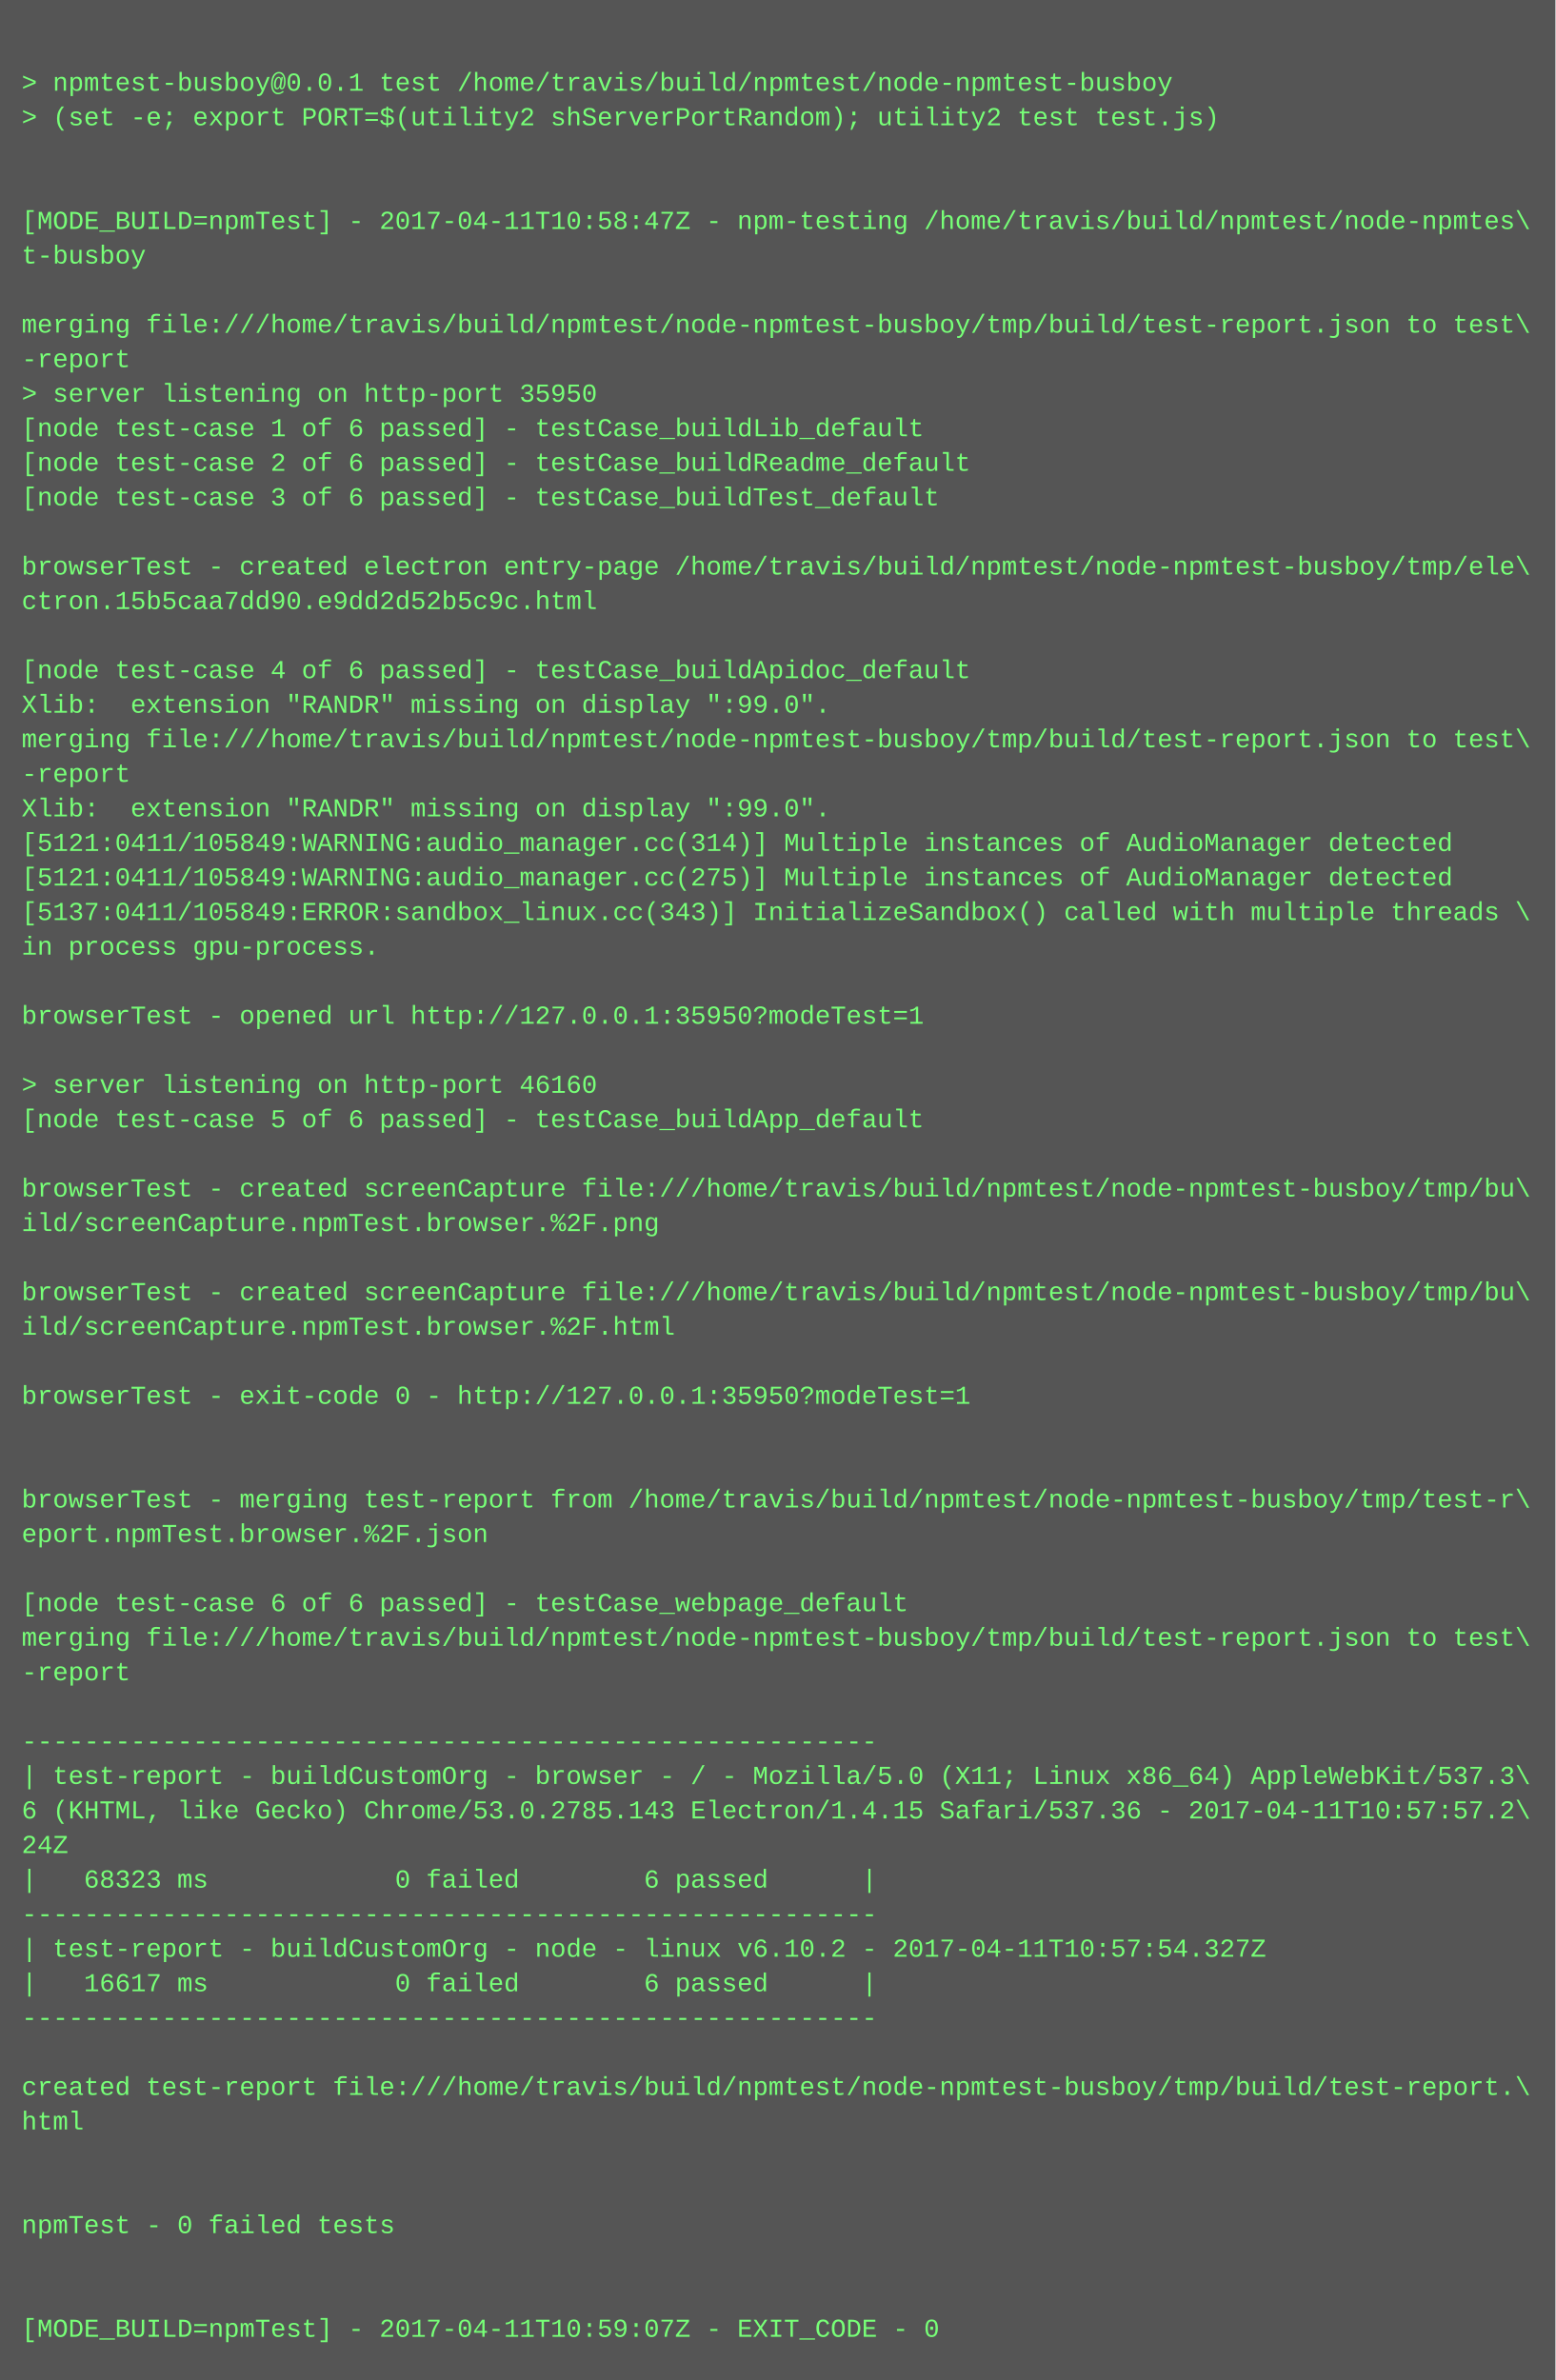
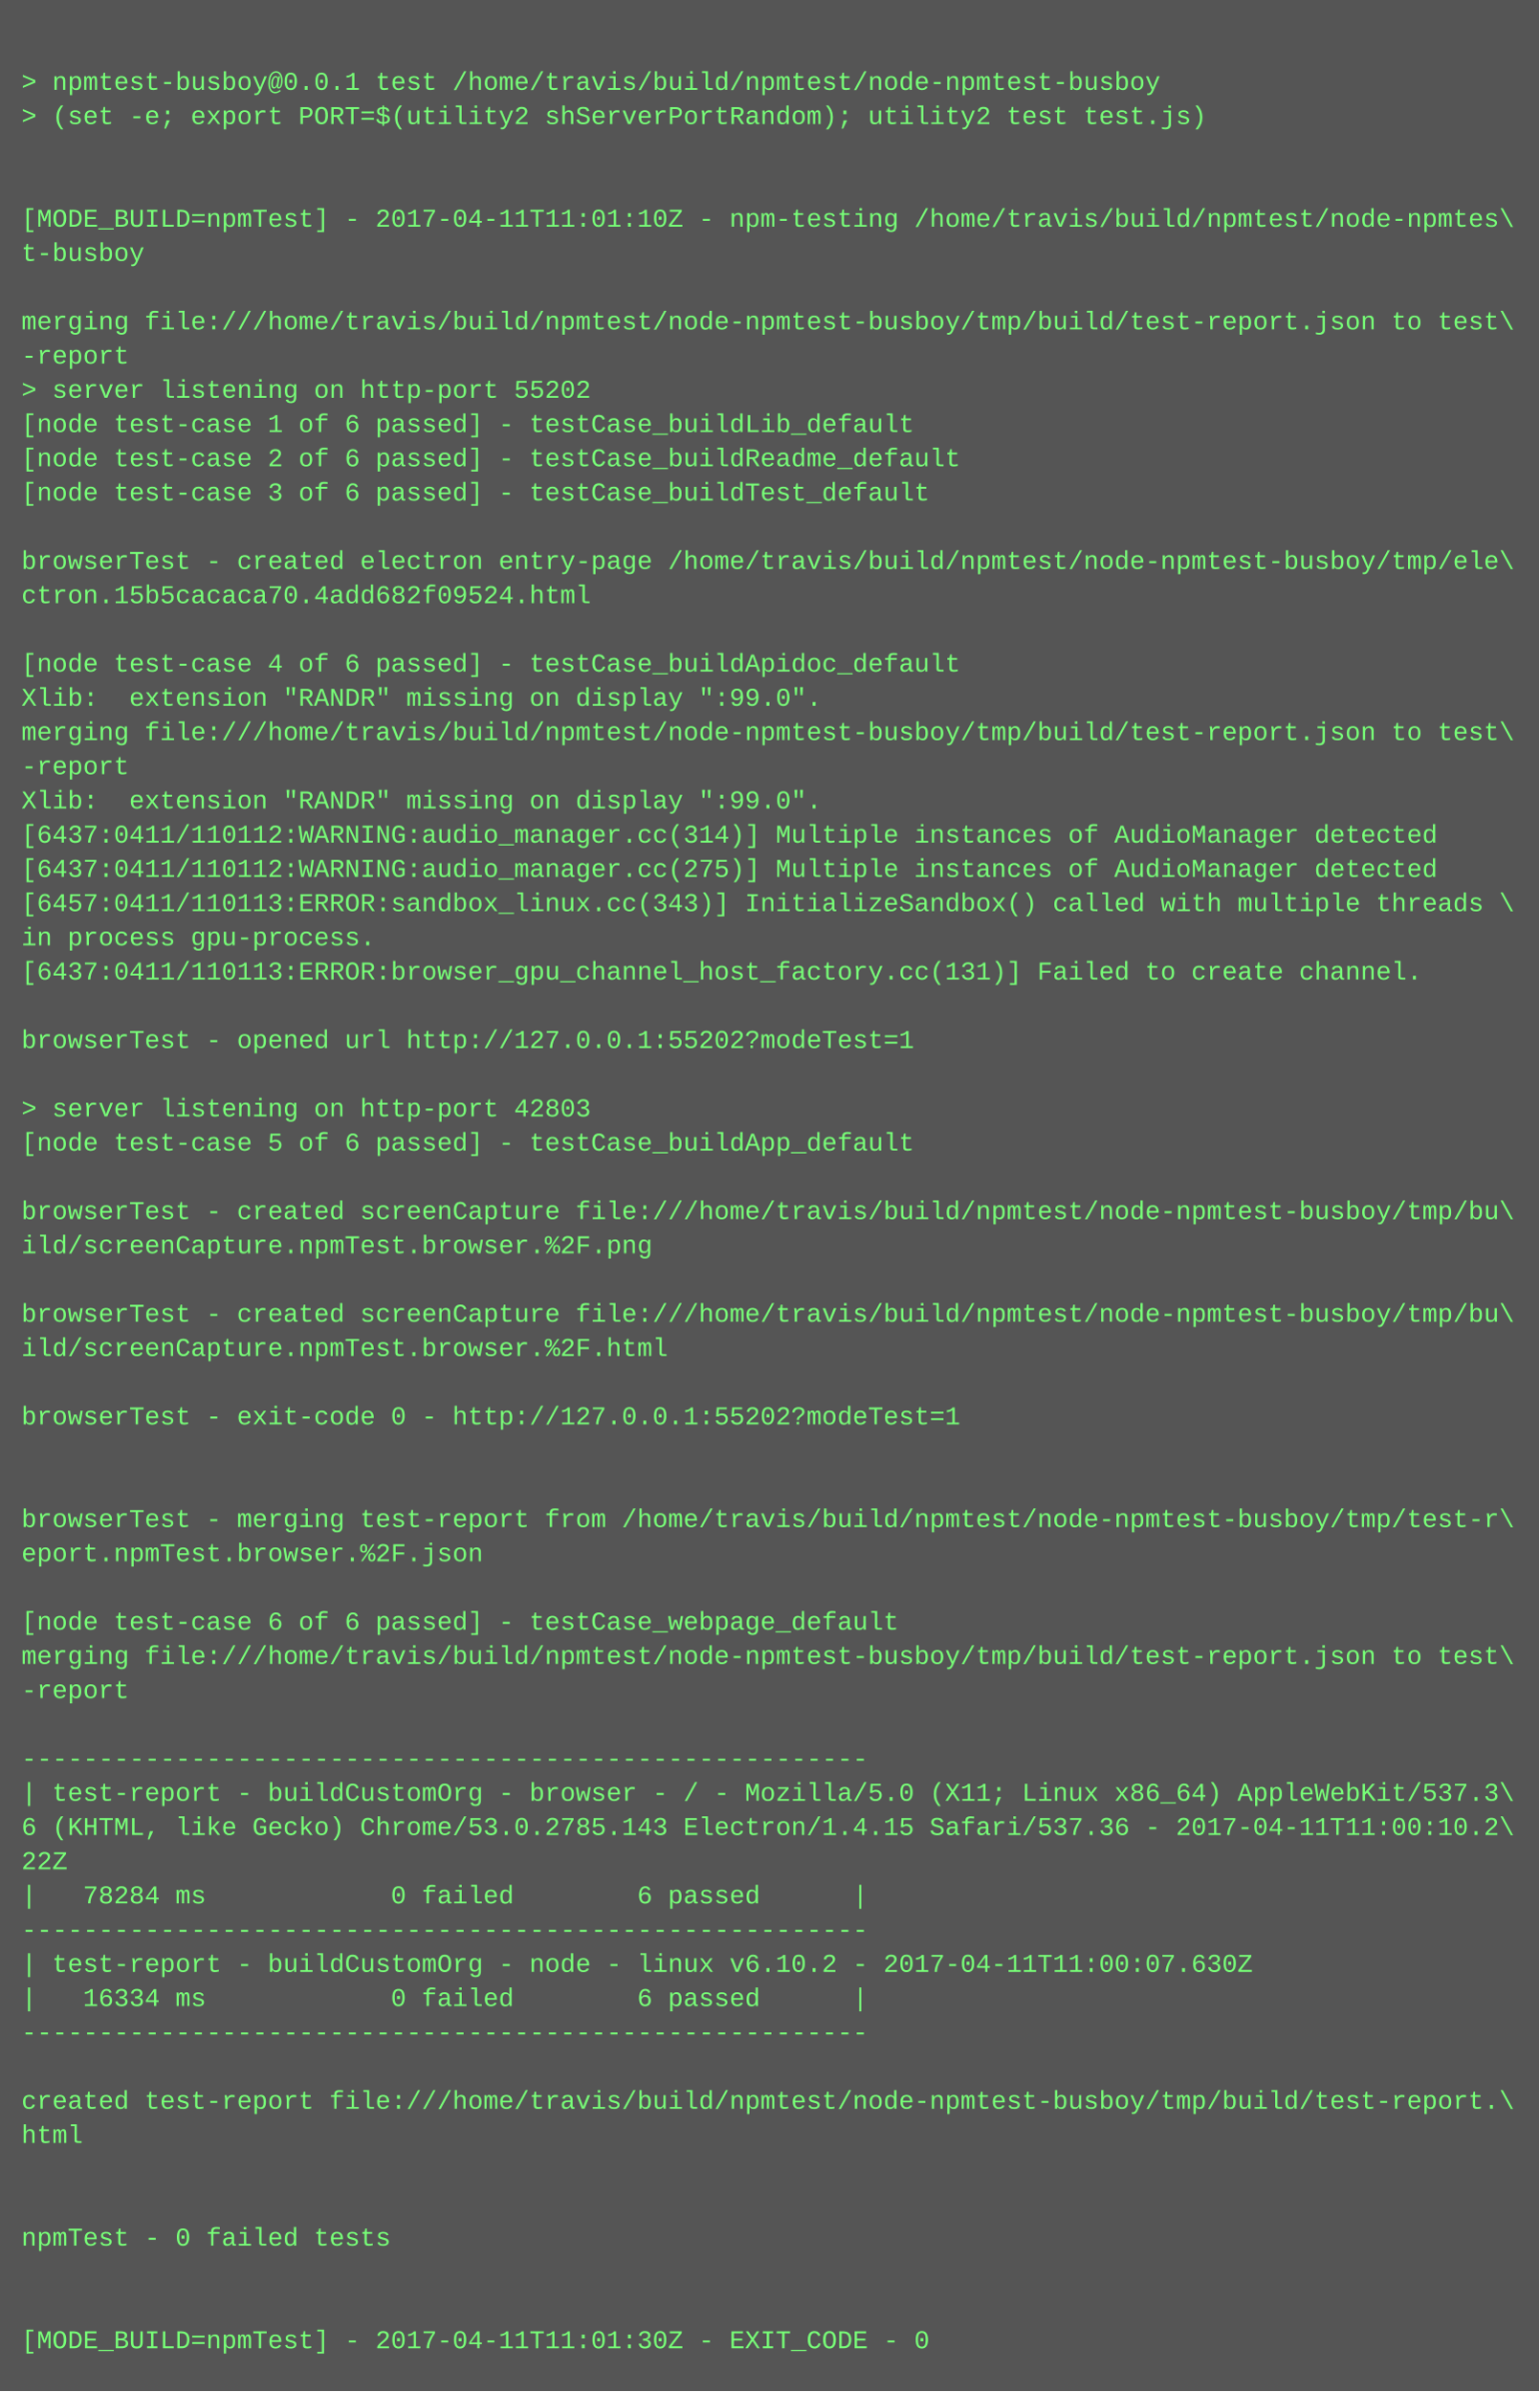
- <svg xmlns="http://www.w3.org/2000/svg" height="1102" width="720">
-   <rect height="1102" fill="#555" width="720" />
+ <svg xmlns="http://www.w3.org/2000/svg" height="1118" width="720">
+   <rect height="1118" fill="#555" width="720" />
  <text fill="#7f7" font-family="Courier New" font-size="12" xml:space="preserve">
    <tspan x="10" y="26" />
    <tspan x="10" y="42">&gt; npmtest-busboy@0.0.1 test /home/travis/build/npmtest/node-npmtest-busboy</tspan>
    <tspan x="10" y="58">&gt; (set -e; export PORT=$(utility2 shServerPortRandom); utility2 test test.js)</tspan>
    <tspan x="10" y="74" />
    <tspan x="10" y="90" />
-     <tspan x="10" y="106">[MODE_BUILD=npmTest] - 2017-04-11T10:58:47Z - npm-testing /home/travis/build/npmtest/node-npmtes\</tspan>
+     <tspan x="10" y="106">[MODE_BUILD=npmTest] - 2017-04-11T11:01:10Z - npm-testing /home/travis/build/npmtest/node-npmtes\</tspan>
    <tspan x="10" y="122">t-busboy</tspan>
    <tspan x="10" y="138" />
    <tspan x="10" y="154">merging file:///home/travis/build/npmtest/node-npmtest-busboy/tmp/build/test-report.json to test\</tspan>
    <tspan x="10" y="170">-report</tspan>
-     <tspan x="10" y="186">&gt; server listening on http-port 35950</tspan>
+     <tspan x="10" y="186">&gt; server listening on http-port 55202</tspan>
    <tspan x="10" y="202">[node test-case 1 of 6 passed] - testCase_buildLib_default</tspan>
    <tspan x="10" y="218">[node test-case 2 of 6 passed] - testCase_buildReadme_default</tspan>
    <tspan x="10" y="234">[node test-case 3 of 6 passed] - testCase_buildTest_default</tspan>
    <tspan x="10" y="250" />
    <tspan x="10" y="266">browserTest - created electron entry-page /home/travis/build/npmtest/node-npmtest-busboy/tmp/ele\</tspan>
-     <tspan x="10" y="282">ctron.15b5caa7dd90.e9dd2d52b5c9c.html</tspan>
+     <tspan x="10" y="282">ctron.15b5cacaca70.4add682f09524.html</tspan>
    <tspan x="10" y="298" />
    <tspan x="10" y="314">[node test-case 4 of 6 passed] - testCase_buildApidoc_default</tspan>
    <tspan x="10" y="330">Xlib:  extension "RANDR" missing on display ":99.0".</tspan>
    <tspan x="10" y="346">merging file:///home/travis/build/npmtest/node-npmtest-busboy/tmp/build/test-report.json to test\</tspan>
    <tspan x="10" y="362">-report</tspan>
    <tspan x="10" y="378">Xlib:  extension "RANDR" missing on display ":99.0".</tspan>
-     <tspan x="10" y="394">[5121:0411/105849:WARNING:audio_manager.cc(314)] Multiple instances of AudioManager detected</tspan>
-     <tspan x="10" y="410">[5121:0411/105849:WARNING:audio_manager.cc(275)] Multiple instances of AudioManager detected</tspan>
-     <tspan x="10" y="426">[5137:0411/105849:ERROR:sandbox_linux.cc(343)] InitializeSandbox() called with multiple threads \</tspan>
+     <tspan x="10" y="394">[6437:0411/110112:WARNING:audio_manager.cc(314)] Multiple instances of AudioManager detected</tspan>
+     <tspan x="10" y="410">[6437:0411/110112:WARNING:audio_manager.cc(275)] Multiple instances of AudioManager detected</tspan>
+     <tspan x="10" y="426">[6457:0411/110113:ERROR:sandbox_linux.cc(343)] InitializeSandbox() called with multiple threads \</tspan>
    <tspan x="10" y="442">in process gpu-process. </tspan>
-     <tspan x="10" y="458" />
-     <tspan x="10" y="474">browserTest - opened url http://127.0.0.1:35950?modeTest=1</tspan>
-     <tspan x="10" y="490" />
-     <tspan x="10" y="506">&gt; server listening on http-port 46160</tspan>
-     <tspan x="10" y="522">[node test-case 5 of 6 passed] - testCase_buildApp_default</tspan>
-     <tspan x="10" y="538" />
-     <tspan x="10" y="554">browserTest - created screenCapture file:///home/travis/build/npmtest/node-npmtest-busboy/tmp/bu\</tspan>
-     <tspan x="10" y="570">ild/screenCapture.npmTest.browser.%2F.png</tspan>
-     <tspan x="10" y="586" />
-     <tspan x="10" y="602">browserTest - created screenCapture file:///home/travis/build/npmtest/node-npmtest-busboy/tmp/bu\</tspan>
-     <tspan x="10" y="618">ild/screenCapture.npmTest.browser.%2F.html</tspan>
-     <tspan x="10" y="634" />
-     <tspan x="10" y="650">browserTest - exit-code 0 - http://127.0.0.1:35950?modeTest=1</tspan>
-     <tspan x="10" y="666" />
+     <tspan x="10" y="458">[6437:0411/110113:ERROR:browser_gpu_channel_host_factory.cc(131)] Failed to create channel.</tspan>
+     <tspan x="10" y="474" />
+     <tspan x="10" y="490">browserTest - opened url http://127.0.0.1:55202?modeTest=1</tspan>
+     <tspan x="10" y="506" />
+     <tspan x="10" y="522">&gt; server listening on http-port 42803</tspan>
+     <tspan x="10" y="538">[node test-case 5 of 6 passed] - testCase_buildApp_default</tspan>
+     <tspan x="10" y="554" />
+     <tspan x="10" y="570">browserTest - created screenCapture file:///home/travis/build/npmtest/node-npmtest-busboy/tmp/bu\</tspan>
+     <tspan x="10" y="586">ild/screenCapture.npmTest.browser.%2F.png</tspan>
+     <tspan x="10" y="602" />
+     <tspan x="10" y="618">browserTest - created screenCapture file:///home/travis/build/npmtest/node-npmtest-busboy/tmp/bu\</tspan>
+     <tspan x="10" y="634">ild/screenCapture.npmTest.browser.%2F.html</tspan>
+     <tspan x="10" y="650" />
+     <tspan x="10" y="666">browserTest - exit-code 0 - http://127.0.0.1:55202?modeTest=1</tspan>
    <tspan x="10" y="682" />
-     <tspan x="10" y="698">browserTest - merging test-report from /home/travis/build/npmtest/node-npmtest-busboy/tmp/test-r\</tspan>
-     <tspan x="10" y="714">eport.npmTest.browser.%2F.json</tspan>
-     <tspan x="10" y="730" />
-     <tspan x="10" y="746">[node test-case 6 of 6 passed] - testCase_webpage_default</tspan>
-     <tspan x="10" y="762">merging file:///home/travis/build/npmtest/node-npmtest-busboy/tmp/build/test-report.json to test\</tspan>
-     <tspan x="10" y="778">-report</tspan>
-     <tspan x="10" y="794" />
-     <tspan x="10" y="810">-------------------------------------------------------</tspan>
-     <tspan x="10" y="826">| test-report - buildCustomOrg - browser - / - Mozilla/5.0 (X11; Linux x86_64) AppleWebKit/537.3\</tspan>
-     <tspan x="10" y="842">6 (KHTML, like Gecko) Chrome/53.0.2785.143 Electron/1.4.15 Safari/537.36 - 2017-04-11T10:57:57.2\</tspan>
-     <tspan x="10" y="858">24Z</tspan>
-     <tspan x="10" y="874">|   68323 ms            0 failed        6 passed      |</tspan>
-     <tspan x="10" y="890">-------------------------------------------------------</tspan>
-     <tspan x="10" y="906">| test-report - buildCustomOrg - node - linux v6.10.2 - 2017-04-11T10:57:54.327Z</tspan>
-     <tspan x="10" y="922">|   16617 ms            0 failed        6 passed      |</tspan>
-     <tspan x="10" y="938">-------------------------------------------------------</tspan>
-     <tspan x="10" y="954" />
-     <tspan x="10" y="970">created test-report file:///home/travis/build/npmtest/node-npmtest-busboy/tmp/build/test-report.\</tspan>
-     <tspan x="10" y="986">html</tspan>
-     <tspan x="10" y="1002" />
+     <tspan x="10" y="698" />
+     <tspan x="10" y="714">browserTest - merging test-report from /home/travis/build/npmtest/node-npmtest-busboy/tmp/test-r\</tspan>
+     <tspan x="10" y="730">eport.npmTest.browser.%2F.json</tspan>
+     <tspan x="10" y="746" />
+     <tspan x="10" y="762">[node test-case 6 of 6 passed] - testCase_webpage_default</tspan>
+     <tspan x="10" y="778">merging file:///home/travis/build/npmtest/node-npmtest-busboy/tmp/build/test-report.json to test\</tspan>
+     <tspan x="10" y="794">-report</tspan>
+     <tspan x="10" y="810" />
+     <tspan x="10" y="826">-------------------------------------------------------</tspan>
+     <tspan x="10" y="842">| test-report - buildCustomOrg - browser - / - Mozilla/5.0 (X11; Linux x86_64) AppleWebKit/537.3\</tspan>
+     <tspan x="10" y="858">6 (KHTML, like Gecko) Chrome/53.0.2785.143 Electron/1.4.15 Safari/537.36 - 2017-04-11T11:00:10.2\</tspan>
+     <tspan x="10" y="874">22Z</tspan>
+     <tspan x="10" y="890">|   78284 ms            0 failed        6 passed      |</tspan>
+     <tspan x="10" y="906">-------------------------------------------------------</tspan>
+     <tspan x="10" y="922">| test-report - buildCustomOrg - node - linux v6.10.2 - 2017-04-11T11:00:07.630Z</tspan>
+     <tspan x="10" y="938">|   16334 ms            0 failed        6 passed      |</tspan>
+     <tspan x="10" y="954">-------------------------------------------------------</tspan>
+     <tspan x="10" y="970" />
+     <tspan x="10" y="986">created test-report file:///home/travis/build/npmtest/node-npmtest-busboy/tmp/build/test-report.\</tspan>
+     <tspan x="10" y="1002">html</tspan>
    <tspan x="10" y="1018" />
-     <tspan x="10" y="1034">npmTest - 0 failed tests</tspan>
-     <tspan x="10" y="1050" />
+     <tspan x="10" y="1034" />
+     <tspan x="10" y="1050">npmTest - 0 failed tests</tspan>
    <tspan x="10" y="1066" />
-     <tspan x="10" y="1082">[MODE_BUILD=npmTest] - 2017-04-11T10:59:07Z - EXIT_CODE - 0</tspan>
+     <tspan x="10" y="1082" />
+     <tspan x="10" y="1098">[MODE_BUILD=npmTest] - 2017-04-11T11:01:30Z - EXIT_CODE - 0</tspan>
  </text>
</svg>
